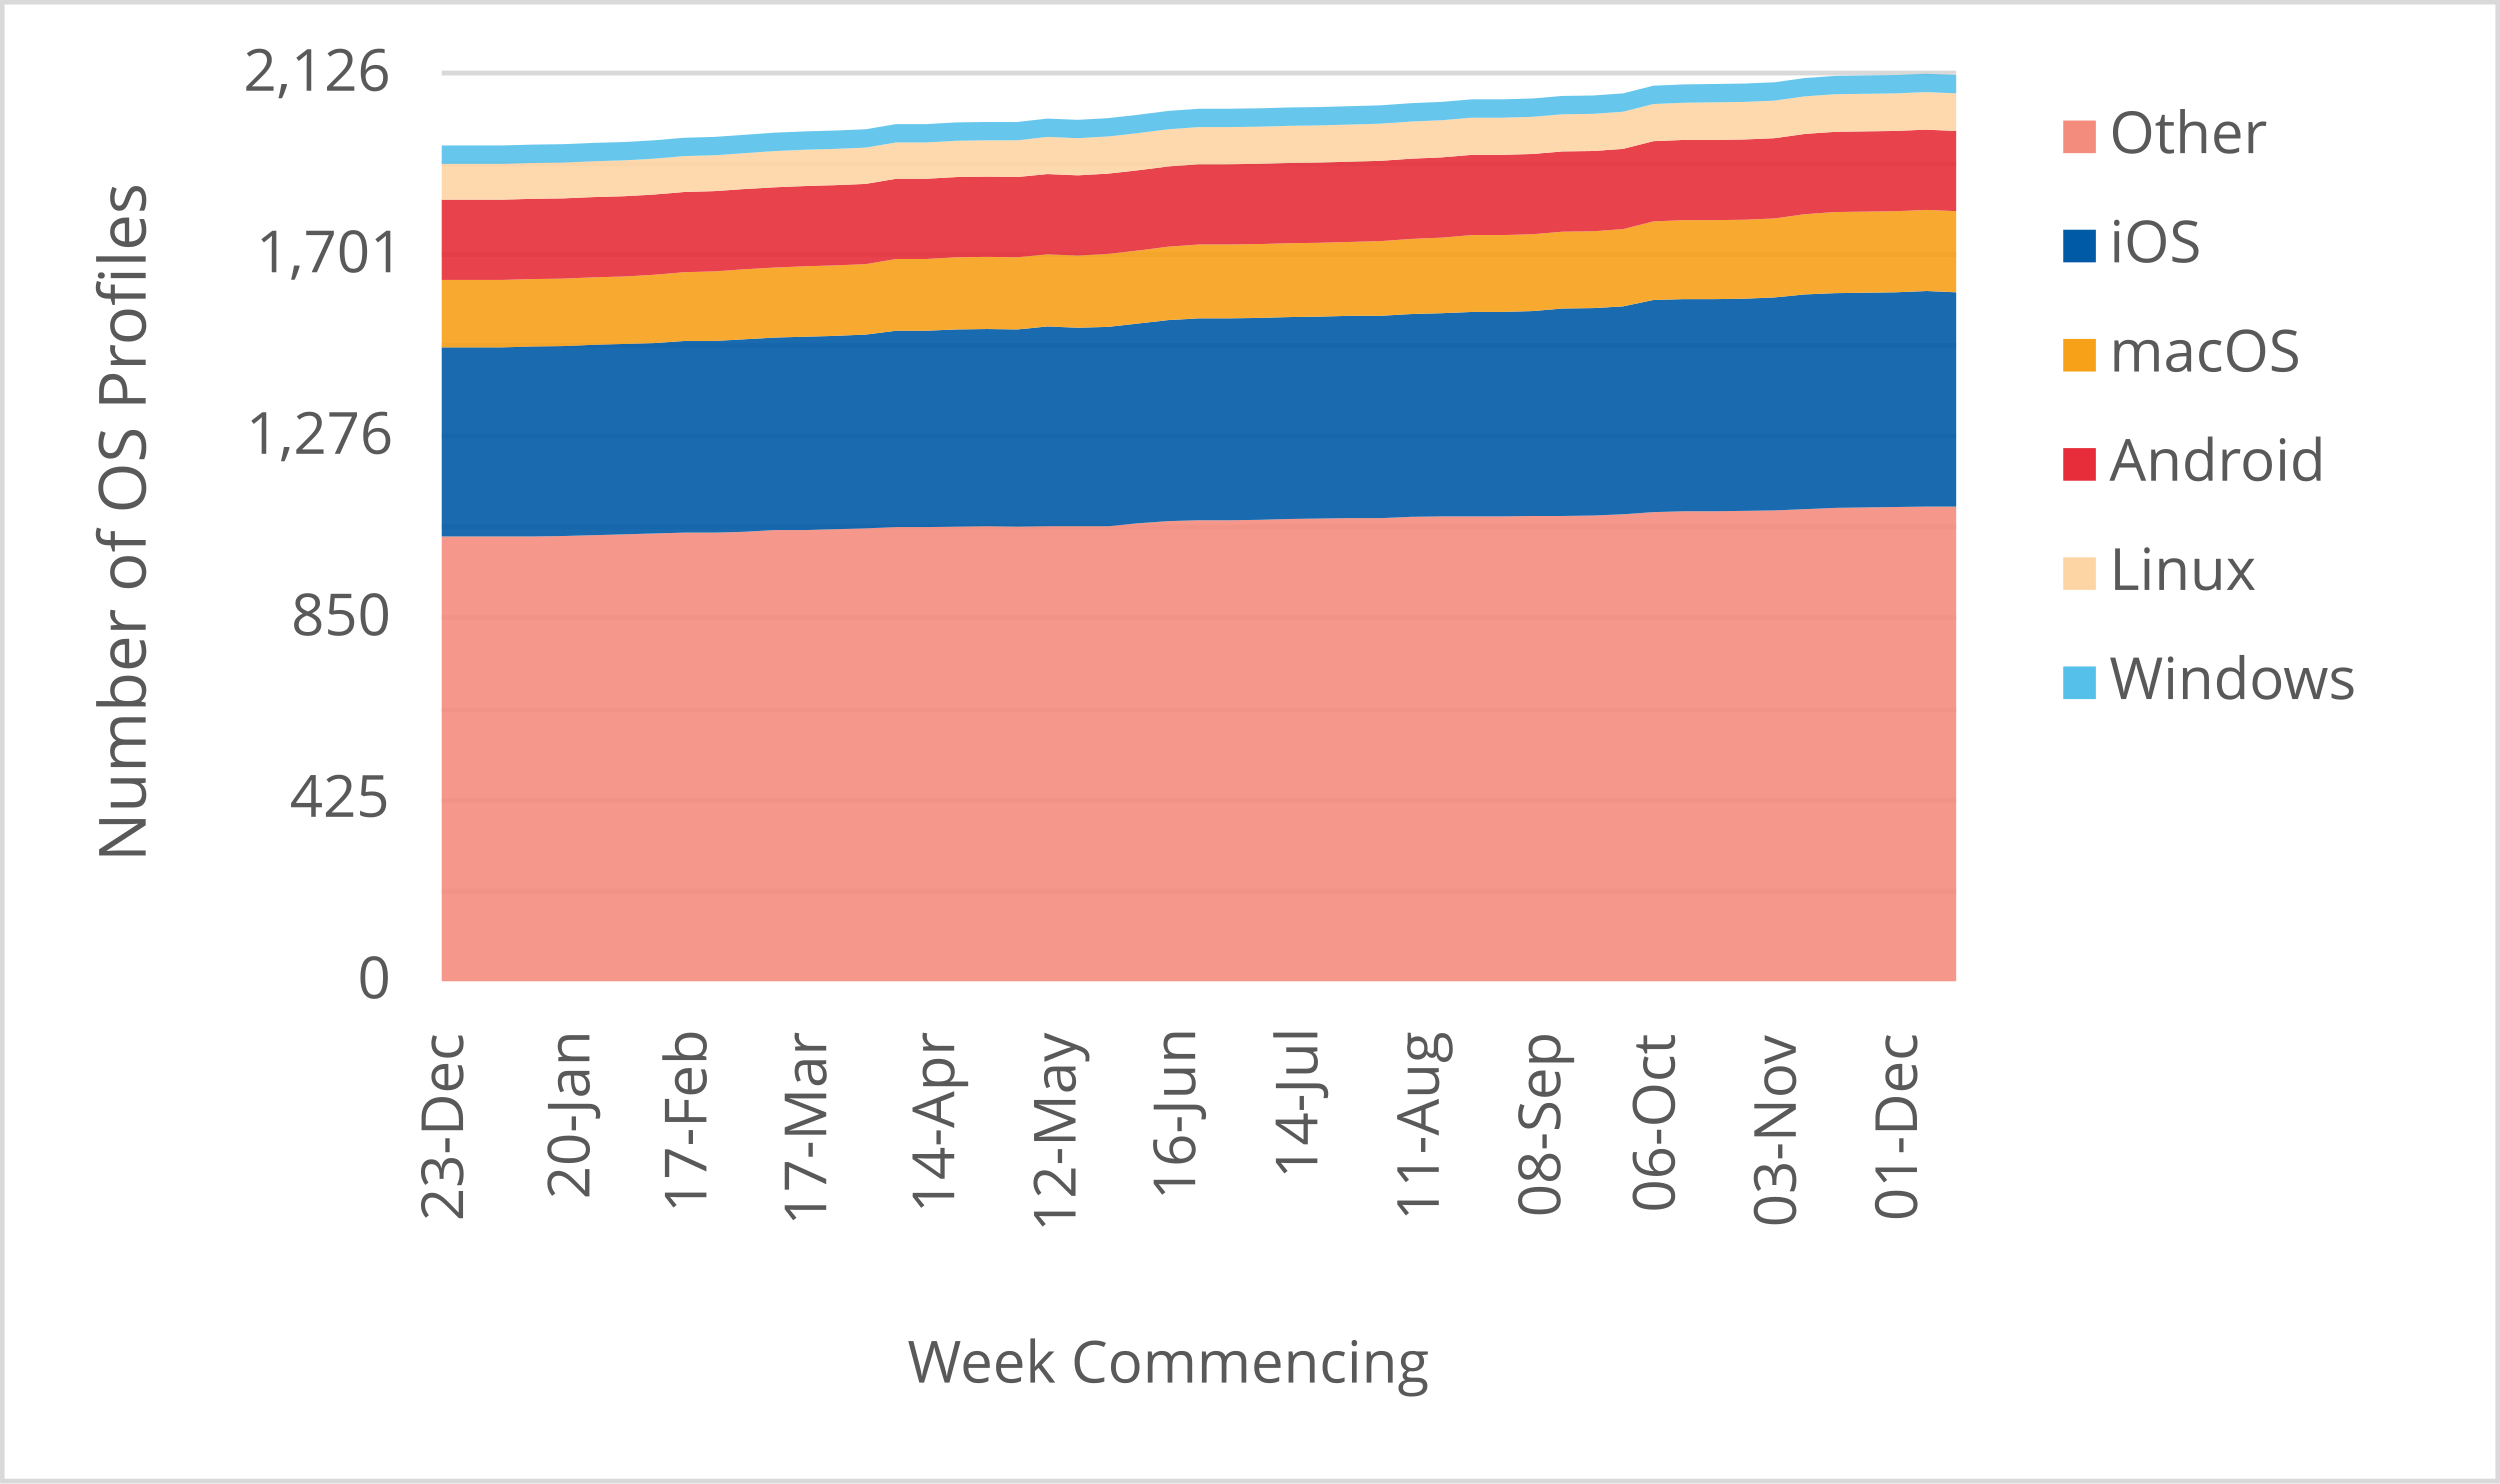
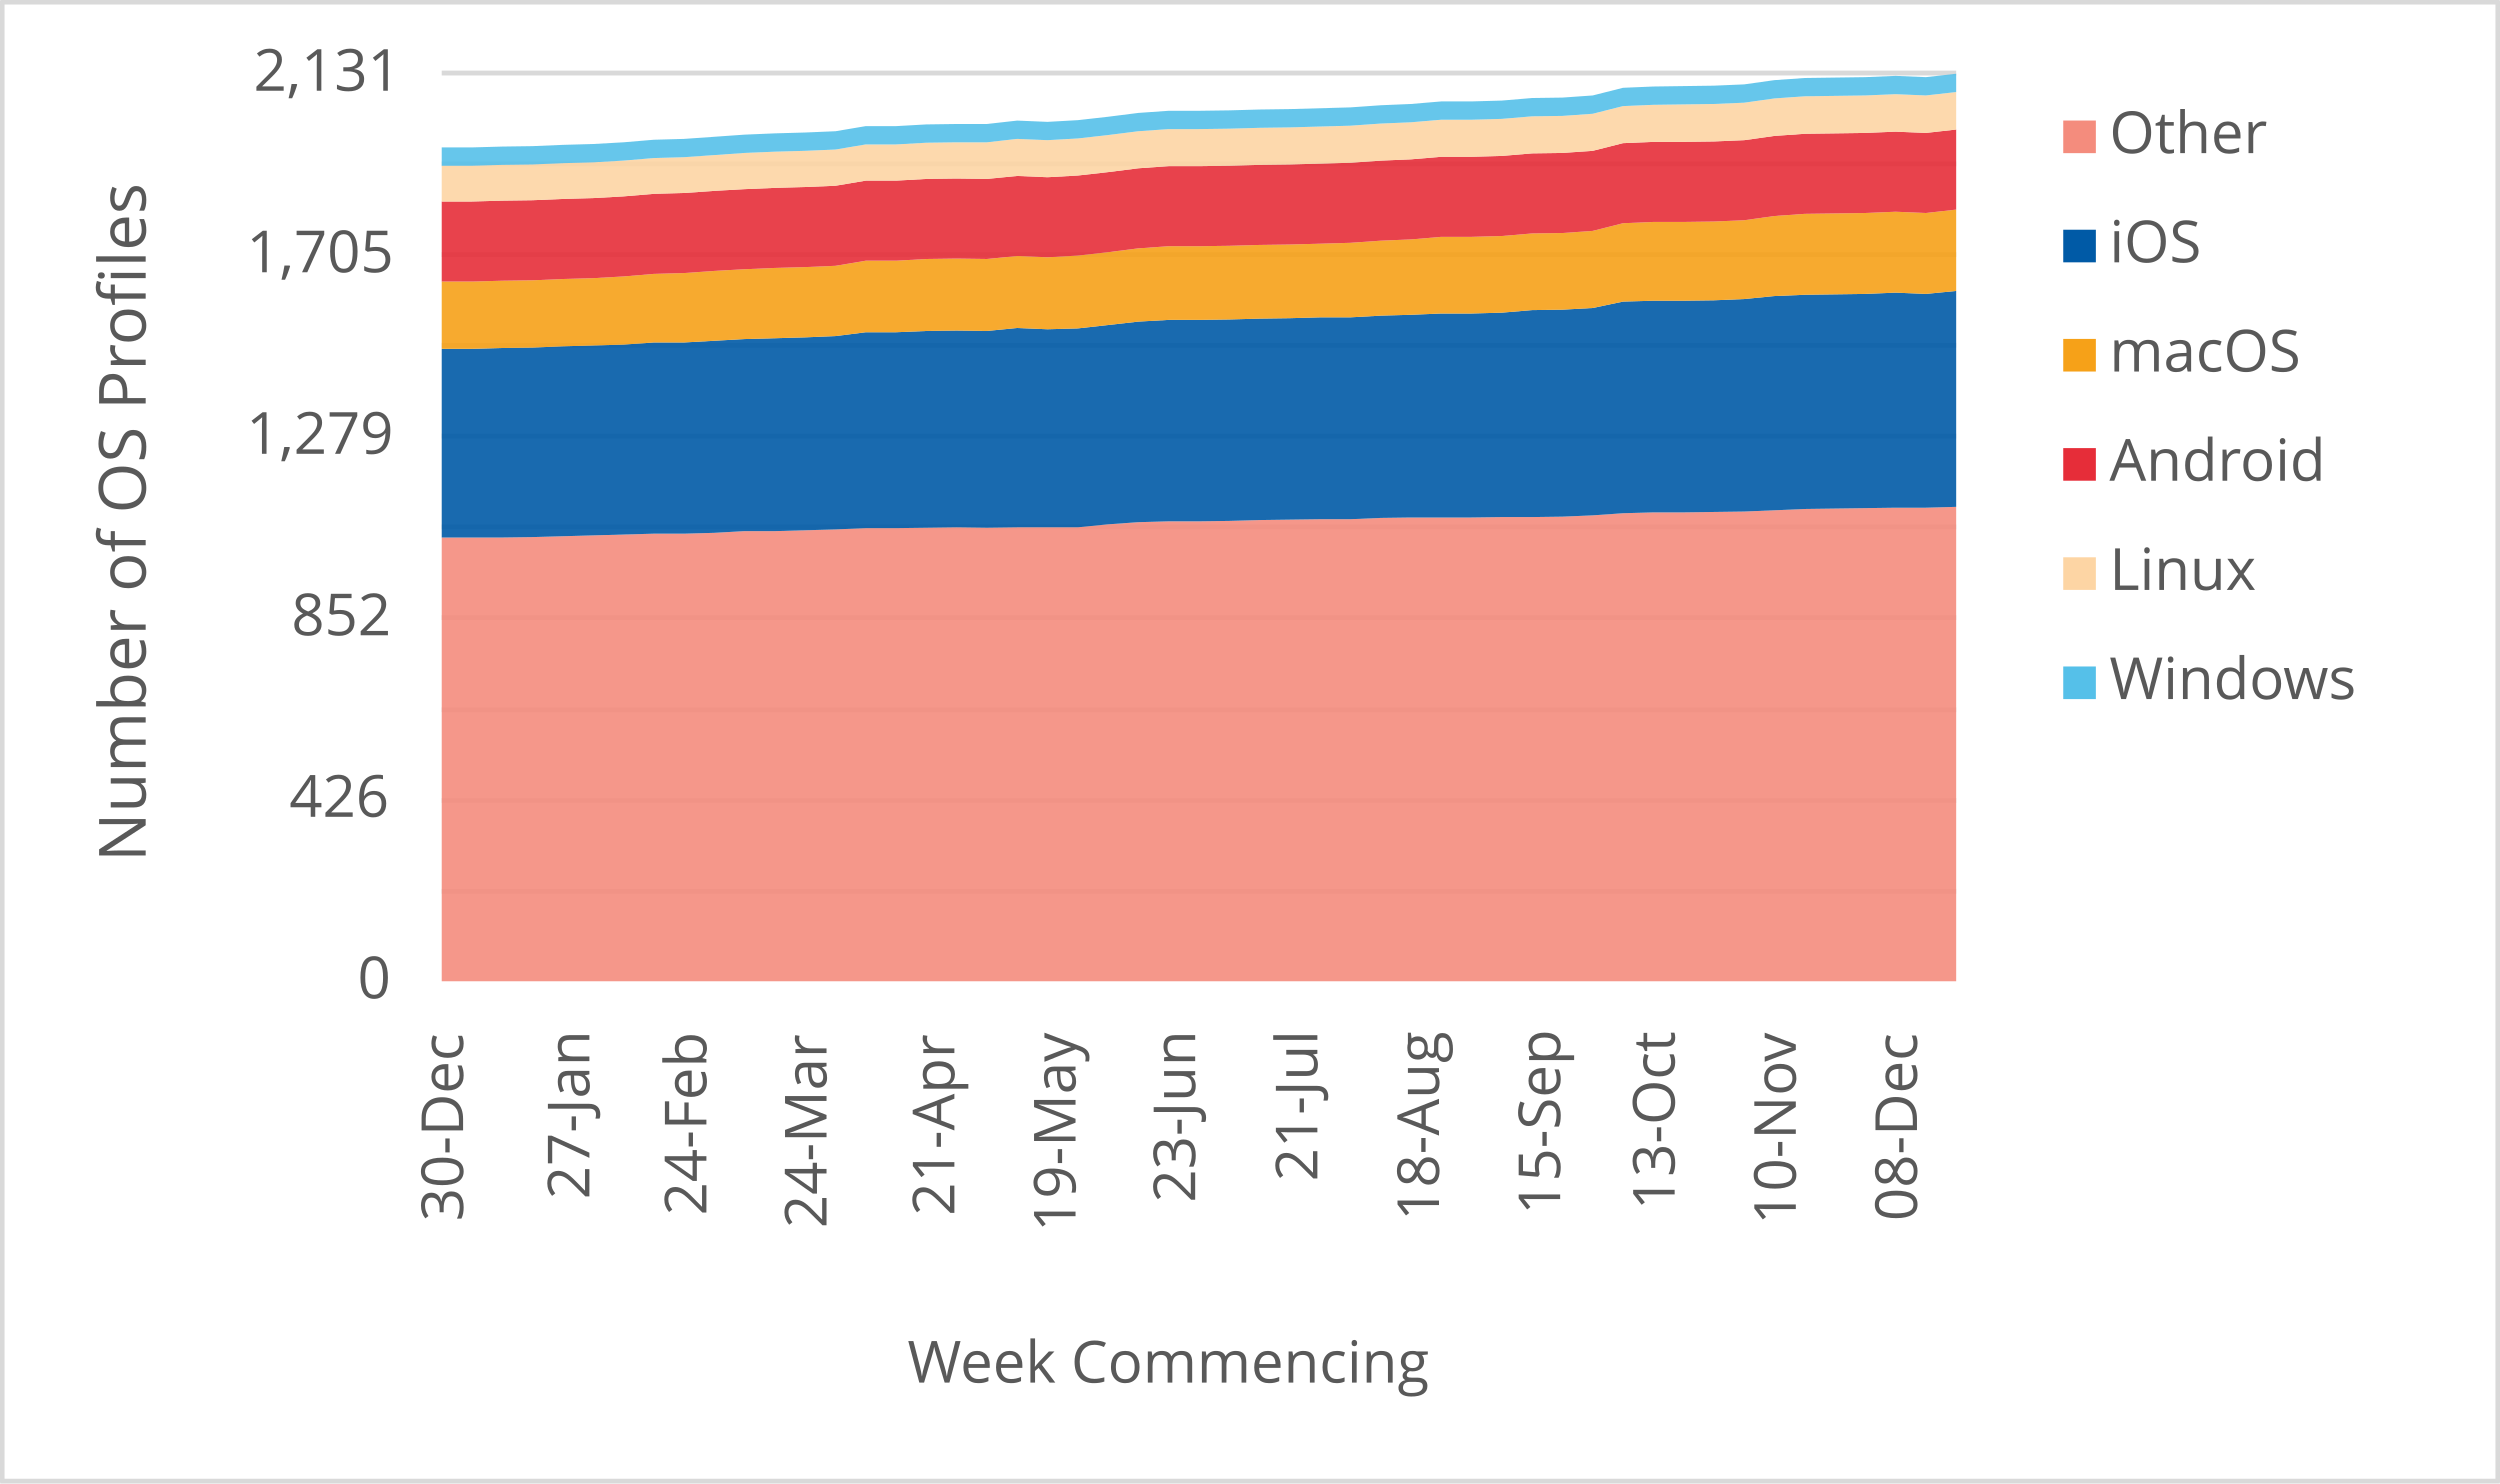
<svg xmlns="http://www.w3.org/2000/svg" width="1763" height="1046" xml:space="preserve" overflow="hidden">
  <defs>
    <clipPath id="clip0">
      <rect x="2917" y="346" width="1763" height="1046" />
    </clipPath>
  </defs>
  <g clip-path="url(#clip0)" transform="translate(-2917 -346)">
    <rect x="2918" y="347" width="1760" height="1043" fill="#FFFFFF" />
    <g>
      <path d="    M3228.5 974.532 4296.5 974.532    M3228.5 910.53 4296.5 910.53    M3228.5 846.528 4296.5 846.528    M3228.5 781.526 4296.5 781.526    M3228.5 717.524 4296.5 717.524    M3228.5 653.522 4296.5 653.522    M3228.5 589.52 4296.5 589.52    M3228.5 525.517 4296.5 525.517    M3228.5 461.515 4296.5 461.515    M3228.5 397.5 4296.5 397.5" stroke="#D9D9D9" stroke-width="3.438" stroke-linejoin="round" stroke-miterlimit="10" fill="none" />
    </g>
    <g>
      <path d="M 1038.5 4296.5 1038.5" stroke="#D9D9D9" stroke-width="3.438" stroke-linejoin="round" stroke-miterlimit="10" fill="none" fill-rule="evenodd" />
    </g>
    <g>
-       <text fill="#595959" font-family="Verdana,Open Sans,DejaVu Sans,sans-serif" font-weight="400" font-size="41" transform="matrix(6.12323e-17 -1 1 6.12323e-17 3243.545 1207.126)">23-Dec</text>
+       <text fill="#595959" font-family="Verdana,Open Sans,DejaVu Sans,sans-serif" font-weight="400" font-size="41" transform="matrix(6.12323e-17 -1 1 6.12323e-17 3243.565 1207.246)">30-Dec</text>
    </g>
    <g>
-       <text fill="#595959" font-family="Verdana,Open Sans,DejaVu Sans,sans-serif" font-weight="400" font-size="41" transform="matrix(6.12323e-17 -1 1 6.12323e-17 3332.658 1191.691)">20-Jan</text>
+       <text fill="#595959" font-family="Verdana,Open Sans,DejaVu Sans,sans-serif" font-weight="400" font-size="41" transform="matrix(6.12323e-17 -1 1 6.12323e-17 3332.638 1191.691)">27-Jan</text>
    </g>
    <g>
-       <text fill="#595959" font-family="Verdana,Open Sans,DejaVu Sans,sans-serif" font-weight="400" font-size="41" transform="matrix(6.12323e-17 -1 1 6.12323e-17 3415.155 1201.32)">17-Feb</text>
+       <text fill="#595959" font-family="Verdana,Open Sans,DejaVu Sans,sans-serif" font-weight="400" font-size="41" transform="matrix(6.12323e-17 -1 1 6.12323e-17 3415.155 1203.082)">24-Feb</text>
    </g>
    <g>
-       <text fill="#595959" font-family="Verdana,Open Sans,DejaVu Sans,sans-serif" font-weight="400" font-size="41" transform="matrix(6.12323e-17 -1 1 6.12323e-17 3499.654 1210.289)">17-Mar</text>
+       <text fill="#595959" font-family="Verdana,Open Sans,DejaVu Sans,sans-serif" font-weight="400" font-size="41" transform="matrix(6.12323e-17 -1 1 6.12323e-17 3499.865 1212.051)">24-Mar</text>
    </g>
    <g>
-       <text fill="#595959" font-family="Verdana,Open Sans,DejaVu Sans,sans-serif" font-weight="400" font-size="41" transform="matrix(6.12323e-17 -1 1 6.12323e-17 3589.899 1201.541)">14-Apr</text>
+       <text fill="#595959" font-family="Verdana,Open Sans,DejaVu Sans,sans-serif" font-weight="400" font-size="41" transform="matrix(6.12323e-17 -1 1 6.12323e-17 3590.029 1203.302)">21-Apr</text>
    </g>
    <g>
-       <text fill="#595959" font-family="Verdana,Open Sans,DejaVu Sans,sans-serif" font-weight="400" font-size="41" transform="matrix(6.12323e-17 -1 1 6.12323e-17 3675.469 1214.753)">12-May</text>
+       <text fill="#595959" font-family="Verdana,Open Sans,DejaVu Sans,sans-serif" font-weight="400" font-size="41" transform="matrix(6.12323e-17 -1 1 6.12323e-17 3675.469 1214.753)">19-May</text>
    </g>
    <g>
-       <text fill="#595959" font-family="Verdana,Open Sans,DejaVu Sans,sans-serif" font-weight="400" font-size="41" transform="matrix(6.12323e-17 -1 1 6.12323e-17 3759.838 1192.291)">16-Jun</text>
+       <text fill="#595959" font-family="Verdana,Open Sans,DejaVu Sans,sans-serif" font-weight="400" font-size="41" transform="matrix(6.12323e-17 -1 1 6.12323e-17 3759.838 1194.053)">23-Jun</text>
    </g>
    <g>
-       <text fill="#595959" font-family="Verdana,Open Sans,DejaVu Sans,sans-serif" font-weight="400" font-size="41" transform="matrix(6.12323e-17 -1 1 6.12323e-17 3846.009 1177.277)">14-Jul</text>
+       <text fill="#595959" font-family="Verdana,Open Sans,DejaVu Sans,sans-serif" font-weight="400" font-size="41" transform="matrix(6.12323e-17 -1 1 6.12323e-17 3846.009 1179.039)">21-Jul</text>
    </g>
    <g>
-       <text fill="#595959" font-family="Verdana,Open Sans,DejaVu Sans,sans-serif" font-weight="400" font-size="41" transform="matrix(6.12323e-17 -1 1 6.12323e-17 3931.639 1206.906)">11-Aug</text>
+       <text fill="#595959" font-family="Verdana,Open Sans,DejaVu Sans,sans-serif" font-weight="400" font-size="41" transform="matrix(6.12323e-17 -1 1 6.12323e-17 3931.789 1206.906)">18-Aug</text>
    </g>
    <g>
-       <text fill="#595959" font-family="Verdana,Open Sans,DejaVu Sans,sans-serif" font-weight="400" font-size="41" transform="matrix(6.12323e-17 -1 1 6.12323e-17 4017.249 1204.383)">08-Sep</text>
+       <text fill="#595959" font-family="Verdana,Open Sans,DejaVu Sans,sans-serif" font-weight="400" font-size="41" transform="matrix(6.12323e-17 -1 1 6.12323e-17 4017.229 1202.662)">15-Sep</text>
    </g>
    <g>
-       <text fill="#595959" font-family="Verdana,Open Sans,DejaVu Sans,sans-serif" font-weight="400" font-size="41" transform="matrix(6.12323e-17 -1 1 6.12323e-17 4097.965 1201.1)">06-Oct</text>
+       <text fill="#595959" font-family="Verdana,Open Sans,DejaVu Sans,sans-serif" font-weight="400" font-size="41" transform="matrix(6.12323e-17 -1 1 6.12323e-17 4097.965 1199.378)">13-Oct</text>
    </g>
    <g>
-       <text fill="#595959" font-family="Verdana,Open Sans,DejaVu Sans,sans-serif" font-weight="400" font-size="41" transform="matrix(6.12323e-17 -1 1 6.12323e-17 4183.405 1211.43)">03-Nov</text>
+       <text fill="#595959" font-family="Verdana,Open Sans,DejaVu Sans,sans-serif" font-weight="400" font-size="41" transform="matrix(6.12323e-17 -1 1 6.12323e-17 4183.405 1209.708)">10-Nov</text>
    </g>
    <g>
-       <text fill="#595959" font-family="Verdana,Open Sans,DejaVu Sans,sans-serif" font-weight="400" font-size="41" transform="matrix(6.12323e-17 -1 1 6.12323e-17 4268.845 1207.086)">01-Dec</text>
+       <text fill="#595959" font-family="Verdana,Open Sans,DejaVu Sans,sans-serif" font-weight="400" font-size="41" transform="matrix(6.12323e-17 -1 1 6.12323e-17 4268.845 1207.086)">08-Dec</text>
    </g>
    <g>
      <text fill="#595959" font-family="Verdana,Open Sans,DejaVu Sans,sans-serif" font-weight="400" font-size="41" transform="matrix(1 0 0 1 3169.141 1050)">0</text>
    </g>
    <g>
-       <text fill="#595959" font-family="Verdana,Open Sans,DejaVu Sans,sans-serif" font-weight="400" font-size="41" transform="matrix(1 0 0 1 3121.395 922)">425</text>
+       <text fill="#595959" font-family="Verdana,Open Sans,DejaVu Sans,sans-serif" font-weight="400" font-size="41" transform="matrix(1 0 0 1 3121.034 922)">426</text>
    </g>
    <g>
-       <text fill="#595959" font-family="Verdana,Open Sans,DejaVu Sans,sans-serif" font-weight="400" font-size="41" transform="matrix(1 0 0 1 3122.295 794)">850</text>
+       <text fill="#595959" font-family="Verdana,Open Sans,DejaVu Sans,sans-serif" font-weight="400" font-size="41" transform="matrix(1 0 0 1 3122.456 794)">852</text>
    </g>
    <g>
-       <text fill="#595959" font-family="Verdana,Open Sans,DejaVu Sans,sans-serif" font-weight="400" font-size="41" transform="matrix(1 0 0 1 3090.444 666)">1,276</text>
+       <text fill="#595959" font-family="Verdana,Open Sans,DejaVu Sans,sans-serif" font-weight="400" font-size="41" transform="matrix(1 0 0 1 3090.645 666)">1,279</text>
    </g>
    <g>
-       <text fill="#595959" font-family="Verdana,Open Sans,DejaVu Sans,sans-serif" font-weight="400" font-size="41" transform="matrix(1 0 0 1 3097.571 538)">1,701</text>
+       <text fill="#595959" font-family="Verdana,Open Sans,DejaVu Sans,sans-serif" font-weight="400" font-size="41" transform="matrix(1 0 0 1 3090.805 538)">1,705</text>
    </g>
    <g>
-       <text fill="#595959" font-family="Verdana,Open Sans,DejaVu Sans,sans-serif" font-weight="400" font-size="41" transform="matrix(1 0 0 1 3088.683 410)">2,126</text>
+       <text fill="#595959" font-family="Verdana,Open Sans,DejaVu Sans,sans-serif" font-weight="400" font-size="41" transform="matrix(1 0 0 1 3095.81 410)">2,131</text>
    </g>
    <g>
      <text fill="#595959" font-family="Verdana,Open Sans,DejaVu Sans,sans-serif" font-weight="400" font-size="41" transform="matrix(1 0 0 1 3556.971 1321)">Week Commencing</text>
    </g>
    <g>
      <text fill="#595959" font-family="Verdana,Open Sans,DejaVu Sans,sans-serif" font-weight="400" font-size="46" transform="matrix(6.12323e-17 -1 1 6.12323e-17 3019.73 953.792)">Number of OS Profiles</text>
    </g>
    <rect x="2918.5" y="347.5" width="1760" height="1043" stroke="#D9D9D9" stroke-width="3.438" stroke-linejoin="round" stroke-miterlimit="10" fill="none" />
    <g>
-       <path d="M3228.5 1038 3249.86 1038 3271.22 1038 3292.58 1038 3313.94 1038 3335.3 1038 3356.66 1038 3378.02 1038 3399.38 1038 3420.74 1038 3442.1 1038 3463.46 1038 3484.82 1038 3506.18 1038 3527.54 1038 3548.9 1038 3570.26 1038 3591.62 1038 3612.98 1038 3634.34 1038 3655.7 1038 3677.06 1038 3698.42 1038 3719.78 1038 3741.14 1038 3762.5 1038 3783.86 1038 3805.22 1038 3826.58 1038 3847.94 1038 3869.3 1038 3890.66 1038 3912.02 1038 3933.38 1038 3954.74 1038 3976.1 1038 3997.46 1038 4018.82 1038 4040.18 1038 4061.54 1038 4082.9 1038 4104.26 1038 4125.62 1038 4146.98 1038 4168.34 1038 4189.7 1038 4211.06 1038 4232.42 1038 4253.78 1038 4275.14 1038 4296.5 1038 4296.5 703.249 4275.14 703.249 4253.78 703.55 4232.42 703.851 4211.06 704.152 4189.7 705.056 4168.34 705.959 4146.98 706.26 4125.62 706.561 4104.26 706.561 4082.9 707.163 4061.54 708.668 4040.18 709.571 4018.82 709.872 3997.46 709.872 3976.1 710.173 3954.74 710.173 3933.38 710.173 3912.02 710.474 3890.66 711.377 3869.3 711.377 3847.94 711.678 3826.58 711.979 3805.22 712.581 3783.86 712.882 3762.5 712.882 3741.14 713.484 3719.78 714.99 3698.42 717.097 3677.06 717.097 3655.7 717.097 3634.34 717.398 3612.98 717.097 3591.62 717.398 3570.26 717.699 3548.9 717.699 3527.54 718.602 3506.18 719.204 3484.82 719.806 3463.46 719.806 3442.1 721.01 3420.74 721.612 3399.38 721.612 3378.02 722.214 3356.66 722.817 3335.3 723.419 3313.94 724.021 3292.58 724.322 3271.22 724.322 3249.86 724.322 3228.5 724.322 3228.5 1038Z" fill="#f48c7d" opacity="0.9" />
+       <path d="M3228.5 1038 3249.86 1038 3271.22 1038 3292.58 1038 3313.94 1038 3335.3 1038 3356.66 1038 3378.02 1038 3399.38 1038 3420.74 1038 3442.1 1038 3463.46 1038 3484.82 1038 3506.18 1038 3527.54 1038 3548.9 1038 3570.26 1038 3591.62 1038 3612.98 1038 3634.34 1038 3655.7 1038 3677.06 1038 3698.42 1038 3719.78 1038 3741.14 1038 3762.5 1038 3783.86 1038 3805.22 1038 3826.58 1038 3847.94 1038 3869.3 1038 3890.66 1038 3912.02 1038 3933.38 1038 3954.74 1038 3976.1 1038 3997.46 1038 4018.82 1038 4040.18 1038 4061.54 1038 4082.9 1038 4104.26 1038 4125.62 1038 4146.98 1038 4168.34 1038 4189.7 1038 4211.06 1038 4232.42 1038 4253.78 1038 4275.14 1038 4296.5 1038 4296.5 703.434 4275.14 704.035 4253.78 704.035 4232.42 704.335 4211.06 704.635 4189.7 704.936 4168.34 705.837 4146.98 706.738 4125.62 707.038 4104.26 707.338 4082.9 707.338 4061.54 707.939 4040.18 709.441 4018.82 710.342 3997.46 710.642 3976.1 710.642 3954.74 710.942 3933.38 710.942 3912.02 710.942 3890.66 711.243 3869.3 712.144 3847.94 712.144 3826.58 712.444 3805.22 712.744 3783.86 713.345 3762.5 713.645 3741.14 713.645 3719.78 714.246 3698.42 715.748 3677.06 717.85 3655.7 717.85 3634.34 717.85 3612.98 718.15 3591.62 717.85 3570.26 718.15 3548.9 718.45 3527.54 718.45 3506.18 719.351 3484.82 719.952 3463.46 720.553 3442.1 720.553 3420.74 721.754 3399.38 722.355 3378.02 722.355 3356.66 722.955 3335.3 723.556 3313.94 724.157 3292.58 724.757 3271.22 725.058 3249.86 725.058 3228.5 725.058 3228.5 1038Z" fill="#f48c7d" opacity="0.9" />
    </g>
    <g>
-       <path d="M3228.5 724.322 3249.86 724.322 3271.22 724.322 3292.58 724.322 3313.94 724.021 3335.3 723.419 3356.66 722.817 3378.02 722.214 3399.38 721.612 3420.74 721.612 3442.1 721.01 3463.46 719.806 3484.82 719.806 3506.18 719.204 3527.54 718.602 3548.9 717.699 3570.26 717.699 3591.62 717.398 3612.98 717.097 3634.34 717.398 3655.7 717.097 3677.06 717.097 3698.42 717.097 3719.78 714.99 3741.14 713.484 3762.5 712.882 3783.86 712.882 3805.22 712.581 3826.58 711.979 3847.94 711.678 3869.3 711.377 3890.66 711.377 3912.02 710.474 3933.38 710.173 3954.74 710.173 3976.1 710.173 3997.46 709.872 4018.82 709.872 4040.18 709.571 4061.54 708.668 4082.9 707.163 4104.26 706.561 4125.62 706.561 4146.98 706.26 4168.34 705.959 4189.7 705.056 4211.06 704.152 4232.42 703.851 4253.78 703.55 4275.14 703.249 4296.5 703.249 4296.5 552.13 4275.14 551.227 4253.78 552.13 4232.42 552.431 4211.06 552.732 4189.7 553.635 4168.34 555.742 4146.98 556.645 4125.62 556.946 4104.26 556.946 4082.9 557.548 4061.54 562.064 4040.18 563.268 4018.82 563.569 3997.46 565.375 3976.1 565.977 3954.74 565.977 3933.38 566.881 3912.02 567.483 3890.66 568.687 3869.3 568.687 3847.94 569.289 3826.58 569.59 3805.22 570.192 3783.86 570.493 3762.5 570.493 3741.14 571.697 3719.78 574.105 3698.42 576.514 3677.06 577.116 3655.7 576.213 3634.34 578.32 3612.98 578.019 3591.62 578.32 3570.26 579.223 3548.9 579.223 3527.54 581.932 3506.18 582.835 3484.82 583.437 3463.46 584.04 3442.1 585.244 3420.74 586.448 3399.38 586.448 3378.02 587.953 3356.66 588.555 3335.3 589.157 3313.94 590.06 3292.58 590.361 3271.22 590.963 3249.86 590.963 3228.5 590.963 3228.5 724.322Z" fill="#005aa6" opacity="0.9" />
+       <path d="M3228.5 725.058 3249.86 725.058 3271.22 725.058 3292.58 724.757 3313.94 724.157 3335.3 723.556 3356.66 722.955 3378.02 722.355 3399.38 722.355 3420.74 721.754 3442.1 720.553 3463.46 720.553 3484.82 719.952 3506.18 719.351 3527.54 718.45 3548.9 718.45 3570.26 718.15 3591.62 717.85 3612.98 718.15 3634.34 717.85 3655.7 717.85 3677.06 717.85 3698.42 715.748 3719.78 714.246 3741.14 713.645 3762.5 713.645 3783.86 713.345 3805.22 712.744 3826.58 712.444 3847.94 712.144 3869.3 712.144 3890.66 711.243 3912.02 710.942 3933.38 710.942 3954.74 710.942 3976.1 710.642 3997.46 710.642 4018.82 710.342 4040.18 709.441 4061.54 707.939 4082.9 707.338 4104.26 707.338 4125.62 707.038 4146.98 706.738 4168.34 705.837 4189.7 704.936 4211.06 704.635 4232.42 704.335 4253.78 704.035 4275.14 704.035 4296.5 703.434 4296.5 551.168 4275.14 553.27 4253.78 552.369 4232.42 553.27 4211.06 553.57 4189.7 553.87 4168.34 554.771 4146.98 556.874 4125.62 557.775 4104.26 558.075 4082.9 558.075 4061.54 558.676 4040.18 563.181 4018.82 564.382 3997.46 564.682 3976.1 566.484 3954.74 567.085 3933.38 567.085 3912.02 567.986 3890.66 568.587 3869.3 569.788 3847.94 569.788 3826.58 570.389 3805.22 570.689 3783.86 571.29 3762.5 571.59 3741.14 571.59 3719.78 572.791 3698.42 575.194 3677.06 577.596 3655.7 578.197 3634.34 577.296 3612.98 579.398 3591.62 579.098 3570.26 579.398 3548.9 580.299 3527.54 580.299 3506.18 583.002 3484.82 583.903 3463.46 584.504 3442.1 585.105 3420.74 586.306 3399.38 587.507 3378.02 587.507 3356.66 589.009 3335.3 589.61 3313.94 590.21 3292.58 591.111 3271.22 591.412 3249.86 592.012 3228.5 592.012 3228.5 725.058Z" fill="#005aa6" opacity="0.9" />
    </g>
    <g>
-       <path d="M3228.5 590.963 3249.86 590.963 3271.22 590.963 3292.58 590.361 3313.94 590.06 3335.3 589.157 3356.66 588.555 3378.02 587.953 3399.38 586.448 3420.74 586.448 3442.1 585.244 3463.46 584.04 3484.82 583.437 3506.18 582.835 3527.54 581.932 3548.9 579.223 3570.26 579.223 3591.62 578.32 3612.98 578.019 3634.34 578.32 3655.7 576.213 3677.06 577.116 3698.42 576.514 3719.78 574.105 3741.14 571.697 3762.5 570.493 3783.86 570.493 3805.22 570.192 3826.58 569.59 3847.94 569.289 3869.3 568.687 3890.66 568.687 3912.02 567.483 3933.38 566.881 3954.74 565.977 3976.1 565.977 3997.46 565.375 4018.82 563.569 4040.18 563.268 4061.54 562.064 4082.9 557.548 4104.26 556.946 4125.62 556.946 4146.98 556.645 4168.34 555.742 4189.7 553.635 4211.06 552.732 4232.42 552.431 4253.78 552.13 4275.14 551.227 4296.5 552.13 4296.5 494.933 4275.14 494.03 4253.78 494.933 4232.42 495.234 4211.06 495.535 4189.7 497.04 4168.34 500.051 4146.98 500.954 4125.62 501.255 4104.26 501.255 4082.9 502.158 4061.54 507.577 4040.18 509.082 4018.82 509.383 3997.46 511.189 3976.1 511.791 3954.74 511.791 3933.38 513.597 3912.02 514.5 3890.66 516.006 3869.3 516.608 3847.94 517.21 3826.58 517.511 3805.22 518.113 3783.86 518.414 3762.5 518.414 3741.14 519.919 3719.78 522.628 3698.42 525.037 3677.06 526.241 3655.7 525.338 3634.34 527.445 3612.98 527.144 3591.62 527.445 3570.26 528.649 3548.9 528.649 3527.54 532.262 3506.18 533.165 3484.82 533.767 3463.46 534.67 3442.1 535.874 3420.74 537.379 3399.38 537.981 3378.02 539.787 3356.66 540.992 3335.3 541.594 3313.94 542.497 3292.58 542.798 3271.22 543.4 3249.86 543.4 3228.5 543.4 3228.5 590.963Z" fill="#f6a118" opacity="0.9" />
+       <path d="M3228.5 592.012 3249.86 592.012 3271.22 591.412 3292.58 591.111 3313.94 590.21 3335.3 589.61 3356.66 589.009 3378.02 587.507 3399.38 587.507 3420.74 586.306 3442.1 585.105 3463.46 584.504 3484.82 583.903 3506.18 583.002 3527.54 580.299 3548.9 580.299 3570.26 579.398 3591.62 579.098 3612.98 579.398 3634.34 577.296 3655.7 578.197 3677.06 577.596 3698.42 575.194 3719.78 572.791 3741.14 571.59 3762.5 571.59 3783.86 571.29 3805.22 570.689 3826.58 570.389 3847.94 569.788 3869.3 569.788 3890.66 568.587 3912.02 567.986 3933.38 567.085 3954.74 567.085 3976.1 566.484 3997.46 564.682 4018.82 564.382 4040.18 563.181 4061.54 558.676 4082.9 558.075 4104.26 558.075 4125.62 557.775 4146.98 556.874 4168.34 554.771 4189.7 553.87 4211.06 553.57 4232.42 553.27 4253.78 552.369 4275.14 553.27 4296.5 551.168 4296.5 493.805 4275.14 496.207 4253.78 495.306 4232.42 496.207 4211.06 496.508 4189.7 496.808 4168.34 498.31 4146.98 501.313 4125.62 502.214 4104.26 502.514 4082.9 502.514 4061.54 503.415 4040.18 508.821 4018.82 510.323 3997.46 510.623 3976.1 512.425 3954.74 513.026 3933.38 513.026 3912.02 514.828 3890.66 515.729 3869.3 517.23 3847.94 517.831 3826.58 518.432 3805.22 518.732 3783.86 519.333 3762.5 519.633 3741.14 519.633 3719.78 521.135 3698.42 523.838 3677.06 526.24 3655.7 527.442 3634.34 526.541 3612.98 528.643 3591.62 528.343 3570.26 528.643 3548.9 529.844 3527.54 529.844 3506.18 533.448 3484.82 534.349 3463.46 534.95 3442.1 535.851 3420.74 537.052 3399.38 538.554 3378.02 539.154 3356.66 540.956 3335.3 542.158 3313.94 542.758 3292.58 543.659 3271.22 543.96 3249.86 544.56 3228.5 544.56 3228.5 592.012Z" fill="#f6a118" opacity="0.9" />
    </g>
    <g>
-       <path d="M3228.5 543.4 3249.86 543.4 3271.22 543.4 3292.58 542.798 3313.94 542.497 3335.3 541.594 3356.66 540.992 3378.02 539.787 3399.38 537.981 3420.74 537.379 3442.1 535.874 3463.46 534.67 3484.82 533.767 3506.18 533.165 3527.54 532.262 3548.9 528.649 3570.26 528.649 3591.62 527.445 3612.98 527.144 3634.34 527.445 3655.7 525.338 3677.06 526.241 3698.42 525.037 3719.78 522.628 3741.14 519.919 3762.5 518.414 3783.86 518.414 3805.22 518.113 3826.58 517.511 3847.94 517.21 3869.3 516.608 3890.66 516.006 3912.02 514.5 3933.38 513.597 3954.74 511.791 3976.1 511.791 3997.46 511.189 4018.82 509.383 4040.18 509.082 4061.54 507.577 4082.9 502.158 4104.26 501.255 4125.62 501.255 4146.98 500.954 4168.34 500.051 4189.7 497.04 4211.06 495.535 4232.42 495.234 4253.78 494.933 4275.14 494.03 4296.5 494.933 4296.5 438.339 4275.14 437.436 4253.78 438.339 4232.42 438.64 4211.06 438.941 4189.7 440.446 4168.34 443.456 4146.98 444.359 4125.62 444.66 4104.26 444.66 4082.9 445.563 4061.54 450.982 4040.18 452.487 4018.82 452.788 3997.46 454.595 3976.1 455.197 3954.74 455.197 3933.38 457.003 3912.02 457.906 3890.66 459.411 3869.3 460.013 3847.94 460.615 3826.58 460.916 3805.22 461.518 3783.86 461.819 3762.5 461.819 3741.14 463.325 3719.78 466.034 3698.42 468.442 3677.06 469.646 3655.7 468.743 3634.34 470.85 3612.98 470.549 3591.62 470.85 3570.26 472.055 3548.9 472.055 3527.54 475.667 3506.18 476.57 3484.82 477.172 3463.46 478.075 3442.1 479.279 3420.74 480.785 3399.38 481.387 3378.02 483.193 3356.66 484.397 3335.3 484.999 3313.94 485.902 3292.58 486.203 3271.22 486.805 3249.86 486.805 3228.5 486.805 3228.5 543.4Z" fill="#e62d39" opacity="0.9" />
+       <path d="M3228.5 544.56 3249.86 544.56 3271.22 543.96 3292.58 543.659 3313.94 542.758 3335.3 542.158 3356.66 540.956 3378.02 539.154 3399.38 538.554 3420.74 537.052 3442.1 535.851 3463.46 534.95 3484.82 534.349 3506.18 533.448 3527.54 529.844 3548.9 529.844 3570.26 528.643 3591.62 528.343 3612.98 528.643 3634.34 526.541 3655.7 527.442 3677.06 526.24 3698.42 523.838 3719.78 521.135 3741.14 519.633 3762.5 519.633 3783.86 519.333 3805.22 518.732 3826.58 518.432 3847.94 517.831 3869.3 517.23 3890.66 515.729 3912.02 514.828 3933.38 513.026 3954.74 513.026 3976.1 512.425 3997.46 510.623 4018.82 510.323 4040.18 508.821 4061.54 503.415 4082.9 502.514 4104.26 502.514 4125.62 502.214 4146.98 501.313 4168.34 498.31 4189.7 496.808 4211.06 496.508 4232.42 496.207 4253.78 495.306 4275.14 496.207 4296.5 493.805 4296.5 437.343 4275.14 439.746 4253.78 438.845 4232.42 439.746 4211.06 440.046 4189.7 440.346 4168.34 441.848 4146.98 444.851 4125.62 445.752 4104.26 446.053 4082.9 446.053 4061.54 446.954 4040.18 452.359 4018.82 453.861 3997.46 454.161 3976.1 455.963 3954.74 456.564 3933.38 456.564 3912.02 458.366 3890.66 459.267 3869.3 460.769 3847.94 461.369 3826.58 461.97 3805.22 462.27 3783.86 462.871 3762.5 463.171 3741.14 463.171 3719.78 464.673 3698.42 467.376 3677.06 469.779 3655.7 470.98 3634.34 470.079 3612.98 472.181 3591.62 471.881 3570.26 472.181 3548.9 473.382 3527.54 473.382 3506.18 476.986 3484.82 477.887 3463.46 478.488 3442.1 479.389 3420.74 480.59 3399.38 482.092 3378.02 482.693 3356.66 484.495 3335.3 485.696 3313.94 486.297 3292.58 487.198 3271.22 487.498 3249.86 488.099 3228.5 488.099 3228.5 544.56Z" fill="#e62d39" opacity="0.9" />
    </g>
    <g>
-       <path d="M3228.5 486.805 3249.86 486.805 3271.22 486.805 3292.58 486.203 3313.94 485.902 3335.3 484.999 3356.66 484.397 3378.02 483.193 3399.38 481.387 3420.74 480.785 3442.1 479.279 3463.46 478.075 3484.82 477.172 3506.18 476.57 3527.54 475.667 3548.9 472.055 3570.26 472.055 3591.62 470.85 3612.98 470.549 3634.34 470.85 3655.7 468.743 3677.06 469.646 3698.42 468.442 3719.78 466.034 3741.14 463.325 3762.5 461.819 3783.86 461.819 3805.22 461.518 3826.58 460.916 3847.94 460.615 3869.3 460.013 3890.66 459.411 3912.02 457.906 3933.38 457.003 3954.74 455.197 3976.1 455.197 3997.46 454.595 4018.82 452.788 4040.18 452.487 4061.54 450.982 4082.9 445.563 4104.26 444.66 4125.62 444.66 4146.98 444.359 4168.34 443.456 4189.7 440.446 4211.06 438.941 4232.42 438.64 4253.78 438.339 4275.14 437.436 4296.5 438.339 4296.5 411.848 4275.14 410.944 4253.78 411.848 4232.42 412.149 4211.06 412.45 4189.7 413.955 4168.34 416.965 4146.98 417.868 4125.62 418.169 4104.26 418.47 4082.9 419.373 4061.54 424.792 4040.18 426.297 4018.82 426.598 3997.46 428.405 3976.1 429.007 3954.74 429.007 3933.38 430.813 3912.02 431.716 3890.66 433.221 3869.3 433.823 3847.94 434.425 3826.58 434.726 3805.22 435.328 3783.86 435.629 3762.5 435.629 3741.14 437.135 3719.78 439.844 3698.42 442.252 3677.06 443.456 3655.7 442.553 3634.34 444.961 3612.98 444.961 3591.62 445.262 3570.26 446.467 3548.9 446.467 3527.54 450.079 3506.18 450.982 3484.82 451.584 3463.46 452.487 3442.1 453.992 3420.74 455.498 3399.38 456.1 3378.02 457.906 3356.66 459.11 3335.3 459.712 3313.94 460.615 3292.58 460.916 3271.22 461.518 3249.86 461.518 3228.5 461.518 3228.5 486.805Z" fill="#fdd5a4" opacity="0.9" />
+       <path d="M3228.5 488.099 3249.86 488.099 3271.22 487.498 3292.58 487.198 3313.94 486.297 3335.3 485.696 3356.66 484.495 3378.02 482.693 3399.38 482.092 3420.74 480.59 3442.1 479.389 3463.46 478.488 3484.82 477.887 3506.18 476.986 3527.54 473.382 3548.9 473.382 3570.26 472.181 3591.62 471.881 3612.98 472.181 3634.34 470.079 3655.7 470.98 3677.06 469.779 3698.42 467.376 3719.78 464.673 3741.14 463.171 3762.5 463.171 3783.86 462.871 3805.22 462.27 3826.58 461.97 3847.94 461.369 3869.3 460.769 3890.66 459.267 3912.02 458.366 3933.38 456.564 3954.74 456.564 3976.1 455.963 3997.46 454.161 4018.82 453.861 4040.18 452.359 4061.54 446.954 4082.9 446.053 4104.26 446.053 4125.62 445.752 4146.98 444.851 4168.34 441.848 4189.7 440.346 4211.06 440.046 4232.42 439.746 4253.78 438.845 4275.14 439.746 4296.5 437.343 4296.5 410.914 4275.14 413.317 4253.78 412.416 4232.42 413.317 4211.06 413.617 4189.7 413.917 4168.34 415.419 4146.98 418.422 4125.62 419.323 4104.26 419.624 4082.9 419.924 4061.54 420.825 4040.18 426.231 4018.82 427.733 3997.46 428.033 3976.1 429.835 3954.74 430.435 3933.38 430.435 3912.02 432.237 3890.66 433.138 3869.3 434.64 3847.94 435.241 3826.58 435.841 3805.22 436.142 3783.86 436.742 3762.5 437.043 3741.14 437.043 3719.78 438.544 3698.42 441.247 3677.06 443.65 3655.7 444.851 3634.34 443.95 3612.98 446.353 3591.62 446.353 3570.26 446.653 3548.9 447.855 3527.54 447.855 3506.18 451.458 3484.82 452.359 3463.46 452.96 3442.1 453.861 3420.74 455.363 3399.38 456.864 3378.02 457.465 3356.66 459.267 3335.3 460.468 3313.94 461.069 3292.58 461.97 3271.22 462.27 3249.86 462.871 3228.5 462.871 3228.5 488.099Z" fill="#fdd5a4" opacity="0.9" />
    </g>
    <g>
-       <path d="M3228.5 461.518 3249.86 461.518 3271.22 461.518 3292.58 460.916 3313.94 460.615 3335.3 459.712 3356.66 459.11 3378.02 457.906 3399.38 456.1 3420.74 455.498 3442.1 453.992 3463.46 452.487 3484.82 451.584 3506.18 450.982 3527.54 450.079 3548.9 446.467 3570.26 446.467 3591.62 445.262 3612.98 444.961 3634.34 444.961 3655.7 442.553 3677.06 443.456 3698.42 442.252 3719.78 439.844 3741.14 437.135 3762.5 435.629 3783.86 435.629 3805.22 435.328 3826.58 434.726 3847.94 434.425 3869.3 433.823 3890.66 433.221 3912.02 431.716 3933.38 430.813 3954.74 429.007 3976.1 429.007 3997.46 428.405 4018.82 426.598 4040.18 426.297 4061.54 424.792 4082.9 419.373 4104.26 418.47 4125.62 418.169 4146.98 417.868 4168.34 416.965 4189.7 413.955 4211.06 412.45 4232.42 412.149 4253.78 411.848 4275.14 410.944 4296.5 411.848 4296.5 398.903 4275.14 398 4253.78 398.903 4232.42 399.204 4211.06 399.505 4189.7 401.01 4168.34 404.021 4146.98 404.924 4125.62 405.225 4104.26 405.526 4082.9 406.429 4061.54 411.848 4040.18 413.353 4018.82 413.654 3997.46 415.46 3976.1 416.062 3954.74 416.062 3933.38 417.868 3912.02 418.771 3890.66 420.277 3869.3 420.879 3847.94 421.481 3826.58 421.782 3805.22 422.384 3783.86 422.685 3762.5 422.685 3741.14 424.19 3719.78 426.899 3698.42 429.308 3677.06 430.512 3655.7 429.609 3634.34 432.017 3612.98 432.017 3591.62 432.318 3570.26 433.522 3548.9 433.522 3527.54 437.135 3506.18 438.038 3484.82 438.64 3463.46 439.543 3442.1 441.048 3420.74 442.553 3399.38 443.155 3378.02 444.961 3356.66 446.166 3335.3 446.768 3313.94 447.671 3292.58 447.972 3271.22 448.574 3249.86 448.574 3228.5 448.574 3228.5 461.518Z" fill="#55c0e9" opacity="0.9" />
+       <path d="M3228.5 462.871 3249.86 462.871 3271.22 462.27 3292.58 461.97 3313.94 461.069 3335.3 460.468 3356.66 459.267 3378.02 457.465 3399.38 456.864 3420.74 455.363 3442.1 453.861 3463.46 452.96 3484.82 452.359 3506.18 451.458 3527.54 447.855 3548.9 447.855 3570.26 446.653 3591.62 446.353 3612.98 446.353 3634.34 443.95 3655.7 444.851 3677.06 443.65 3698.42 441.247 3719.78 438.544 3741.14 437.043 3762.5 437.043 3783.86 436.742 3805.22 436.142 3826.58 435.841 3847.94 435.241 3869.3 434.64 3890.66 433.138 3912.02 432.237 3933.38 430.435 3954.74 430.435 3976.1 429.835 3997.46 428.033 4018.82 427.733 4040.18 426.231 4061.54 420.825 4082.9 419.924 4104.26 419.624 4125.62 419.323 4146.98 418.422 4168.34 415.419 4189.7 413.917 4211.06 413.617 4232.42 413.317 4253.78 412.416 4275.14 413.317 4296.5 410.914 4296.5 398 4275.14 400.403 4253.78 399.502 4232.42 400.403 4211.06 400.703 4189.7 401.003 4168.34 402.505 4146.98 405.508 4125.62 406.409 4104.26 406.71 4082.9 407.01 4061.54 407.911 4040.18 413.317 4018.82 414.818 3997.46 415.119 3976.1 416.921 3954.74 417.521 3933.38 417.521 3912.02 419.323 3890.66 420.224 3869.3 421.726 3847.94 422.327 3826.58 422.927 3805.22 423.228 3783.86 423.828 3762.5 424.129 3741.14 424.129 3719.78 425.63 3698.42 428.333 3677.06 430.736 3655.7 431.937 3634.34 431.036 3612.98 433.439 3591.62 433.439 3570.26 433.739 3548.9 434.94 3527.54 434.94 3506.18 438.544 3484.82 439.445 3463.46 440.046 3442.1 440.947 3420.74 442.449 3399.38 443.95 3378.02 444.551 3356.66 446.353 3335.3 447.554 3313.94 448.155 3292.58 449.056 3271.22 449.356 3249.86 449.957 3228.5 449.957 3228.5 462.871Z" fill="#55c0e9" opacity="0.9" />
    </g>
    <g>
      <rect x="4372" y="431" width="23" height="23" fill="#f48c7d" />
    </g>
    <g>
      <text fill="#595959" font-family="Verdana,Open Sans,DejaVu Sans,sans-serif" font-weight="400" font-size="41" transform="matrix(1 0 0 1 4404.56 454)">Other</text>
    </g>
    <g>
      <rect x="4372" y="508" width="23" height="23" fill="#005aa6" />
    </g>
    <g>
      <text fill="#595959" font-family="Verdana,Open Sans,DejaVu Sans,sans-serif" font-weight="400" font-size="41" transform="matrix(1 0 0 1 4404.56 531)">iOS</text>
    </g>
    <g>
      <rect x="4372" y="585" width="23" height="23" fill="#f6a118" />
    </g>
    <g>
      <text fill="#595959" font-family="Verdana,Open Sans,DejaVu Sans,sans-serif" font-weight="400" font-size="41" transform="matrix(1 0 0 1 4404.56 608)">macOS</text>
    </g>
    <g>
      <rect x="4372" y="662" width="23" height="23" fill="#e62d39" />
    </g>
    <g>
      <text fill="#595959" font-family="Verdana,Open Sans,DejaVu Sans,sans-serif" font-weight="400" font-size="41" transform="matrix(1 0 0 1 4404.56 685)">Android</text>
    </g>
    <g>
      <rect x="4372" y="739" width="23" height="23" fill="#fdd5a4" />
    </g>
    <g>
      <text fill="#595959" font-family="Verdana,Open Sans,DejaVu Sans,sans-serif" font-weight="400" font-size="41" transform="matrix(1 0 0 1 4404.56 762)">Linux</text>
    </g>
    <g>
      <rect x="4372" y="816" width="23" height="23" fill="#55c0e9" />
    </g>
    <g>
      <text fill="#595959" font-family="Verdana,Open Sans,DejaVu Sans,sans-serif" font-weight="400" font-size="41" transform="matrix(1 0 0 1 4404.56 839)">Windows</text>
    </g>
  </g>
</svg>
